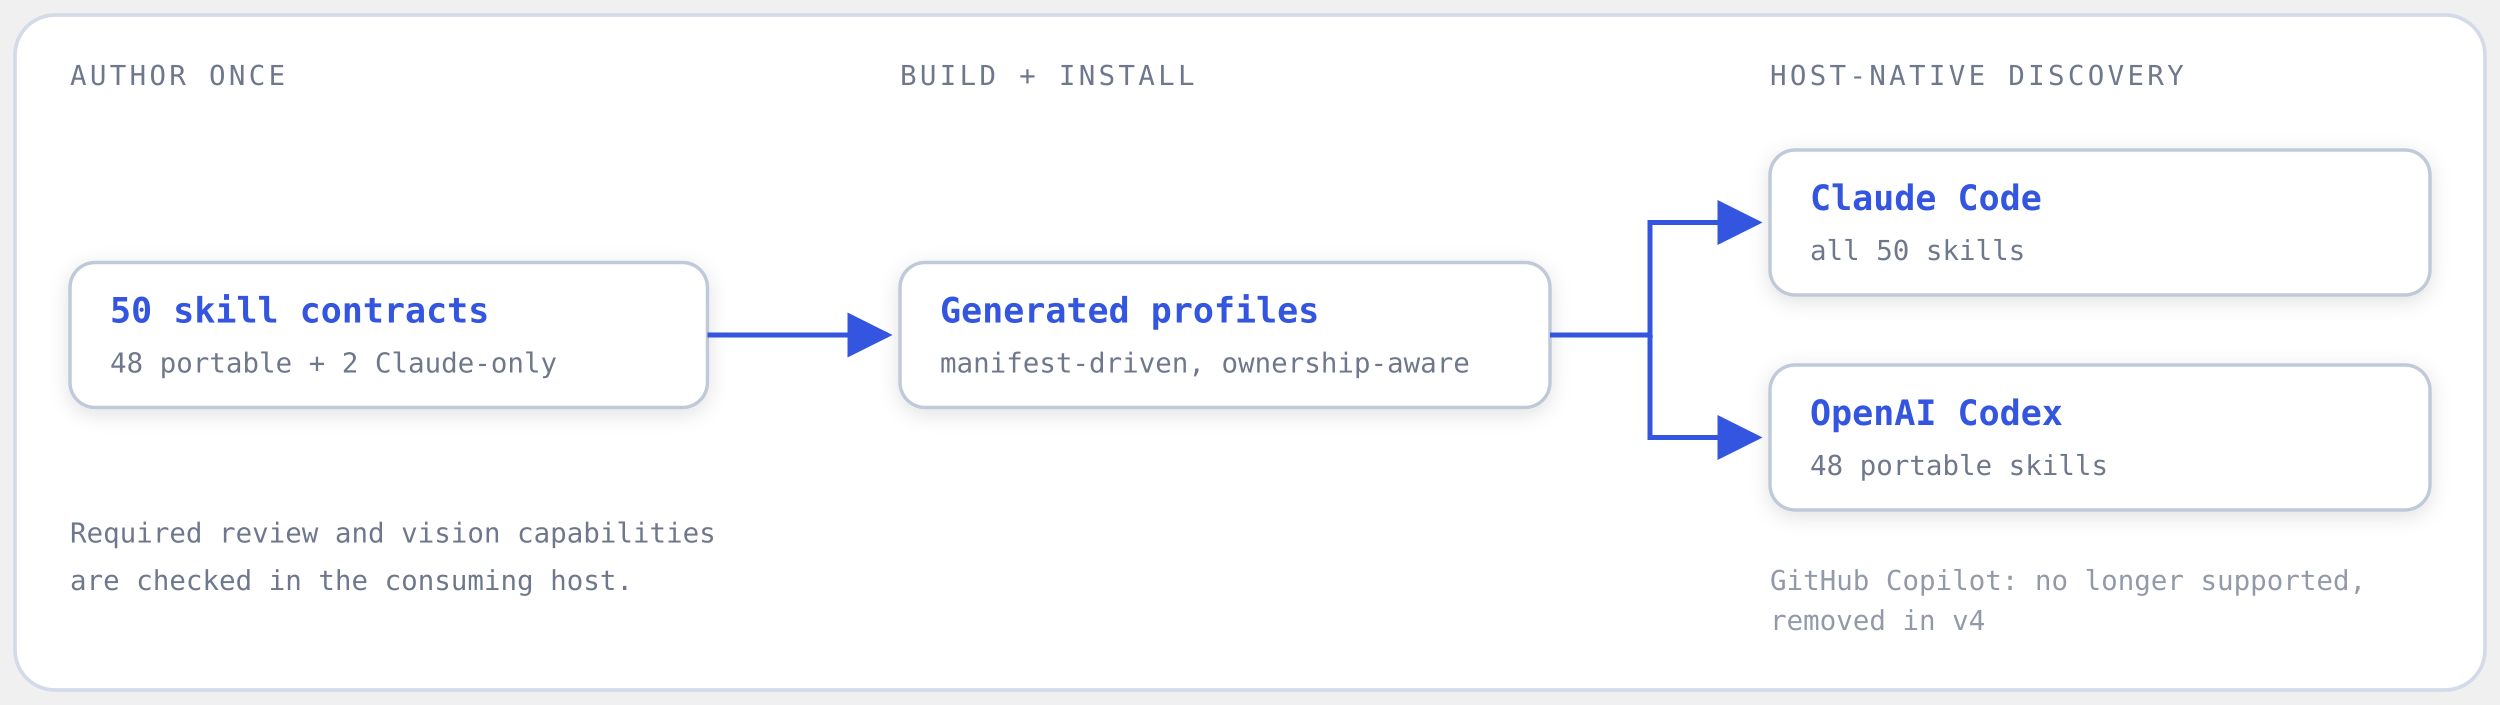
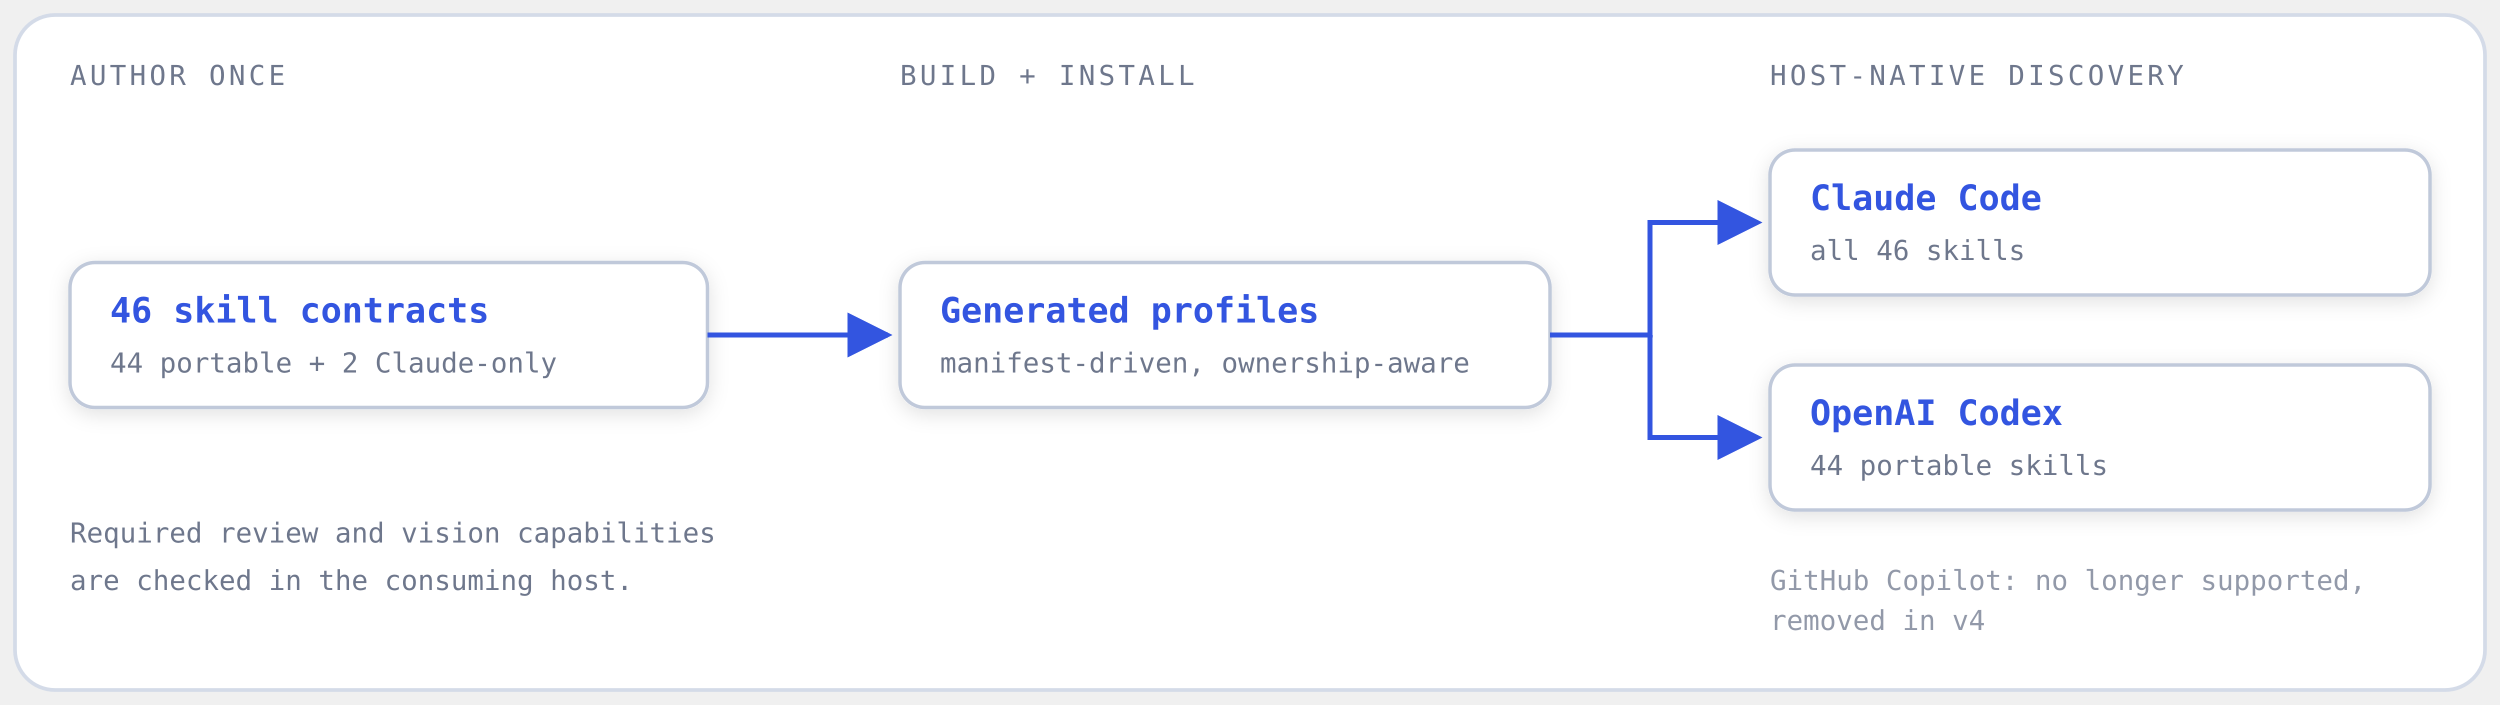
<svg xmlns="http://www.w3.org/2000/svg" viewBox="0 0 1000 282" font-family="ui-monospace,'Cascadia Code','SF Mono',Consolas,monospace" role="img" aria-label="Shared contracts generate host-native profiles for Claude Code and OpenAI Codex; required capabilities remain explicit">
  <defs>
    <marker id="arrow" markerWidth="9" markerHeight="9" refX="8" refY="4.5" orient="auto">
      <path d="M0,0 L9,4.5 L0,9 Z" fill="#3355E0" />
    </marker>
    <filter id="shadow" x="-20%" y="-45%" width="140%" height="190%">
      <feDropShadow dx="0" dy="2" stdDeviation="4" flood-opacity=".12" />
    </filter>
  </defs>
  <style>.node rect{fill:#FFFFFF;stroke:#C0C9DA;stroke-width:1.4;filter:url(#shadow)}.name{fill:#3355E0;font-size:14px;font-weight:600}.sub{fill:#6E778C;font-size:11px}.label{fill:#6E778C;font-size:11px;letter-spacing:.12em}.flow{fill:none;stroke:#3355E0;stroke-width:2;marker-end:url(#arrow)}.retired{fill:#6E778C;font-size:11px;opacity:.75}</style>
  <rect x="6" y="6" width="988" height="270" rx="16" fill="#FFFFFF" stroke="#D4DBE8" stroke-width="1.5" />
  <text class="label" x="28" y="34">AUTHOR ONCE</text>
  <text class="label" x="360" y="34">BUILD + INSTALL</text>
  <text class="label" x="708" y="34">HOST-NATIVE DISCOVERY</text>
  <g class="node">
    <rect x="28" y="105" width="255" height="58" rx="10" />
-     <text class="name" x="44" y="129">50 skill contracts</text>
-     <text class="sub" x="44" y="149">48 portable + 2 Claude-only</text>
+     <text class="name" x="44" y="129">46 skill contracts</text>
+     <text class="sub" x="44" y="149">44 portable + 2 Claude-only</text>
  </g>
  <g class="node">
    <rect x="360" y="105" width="260" height="58" rx="10" />
    <text class="name" x="376" y="129">Generated profiles</text>
    <text class="sub" x="376" y="149">manifest-driven, ownership-aware</text>
  </g>
  <path class="flow" d="M283,134 H355" />
  <path class="flow" d="M620,134 H660 V89 H703" />
  <path class="flow" d="M660,134 V175 H703" />
  <g class="node">
    <rect x="708" y="60" width="264" height="58" rx="10" />
    <text class="name" x="724" y="84">Claude Code</text>
-     <text class="sub" x="724" y="104">all 50 skills</text>
+     <text class="sub" x="724" y="104">all 46 skills</text>
  </g>
  <g class="node">
    <rect x="708" y="146" width="264" height="58" rx="10" />
    <text class="name" x="724" y="170">OpenAI Codex</text>
-     <text class="sub" x="724" y="190">48 portable skills</text>
+     <text class="sub" x="724" y="190">44 portable skills</text>
  </g>
  <text class="retired" x="708" y="236">GitHub Copilot: no longer supported,</text>
  <text class="retired" x="708" y="252">removed in v4</text>
  <text class="sub" x="28" y="217">Required review and vision capabilities</text>
  <text class="sub" x="28" y="236">are checked in the consuming host.</text>
</svg>
